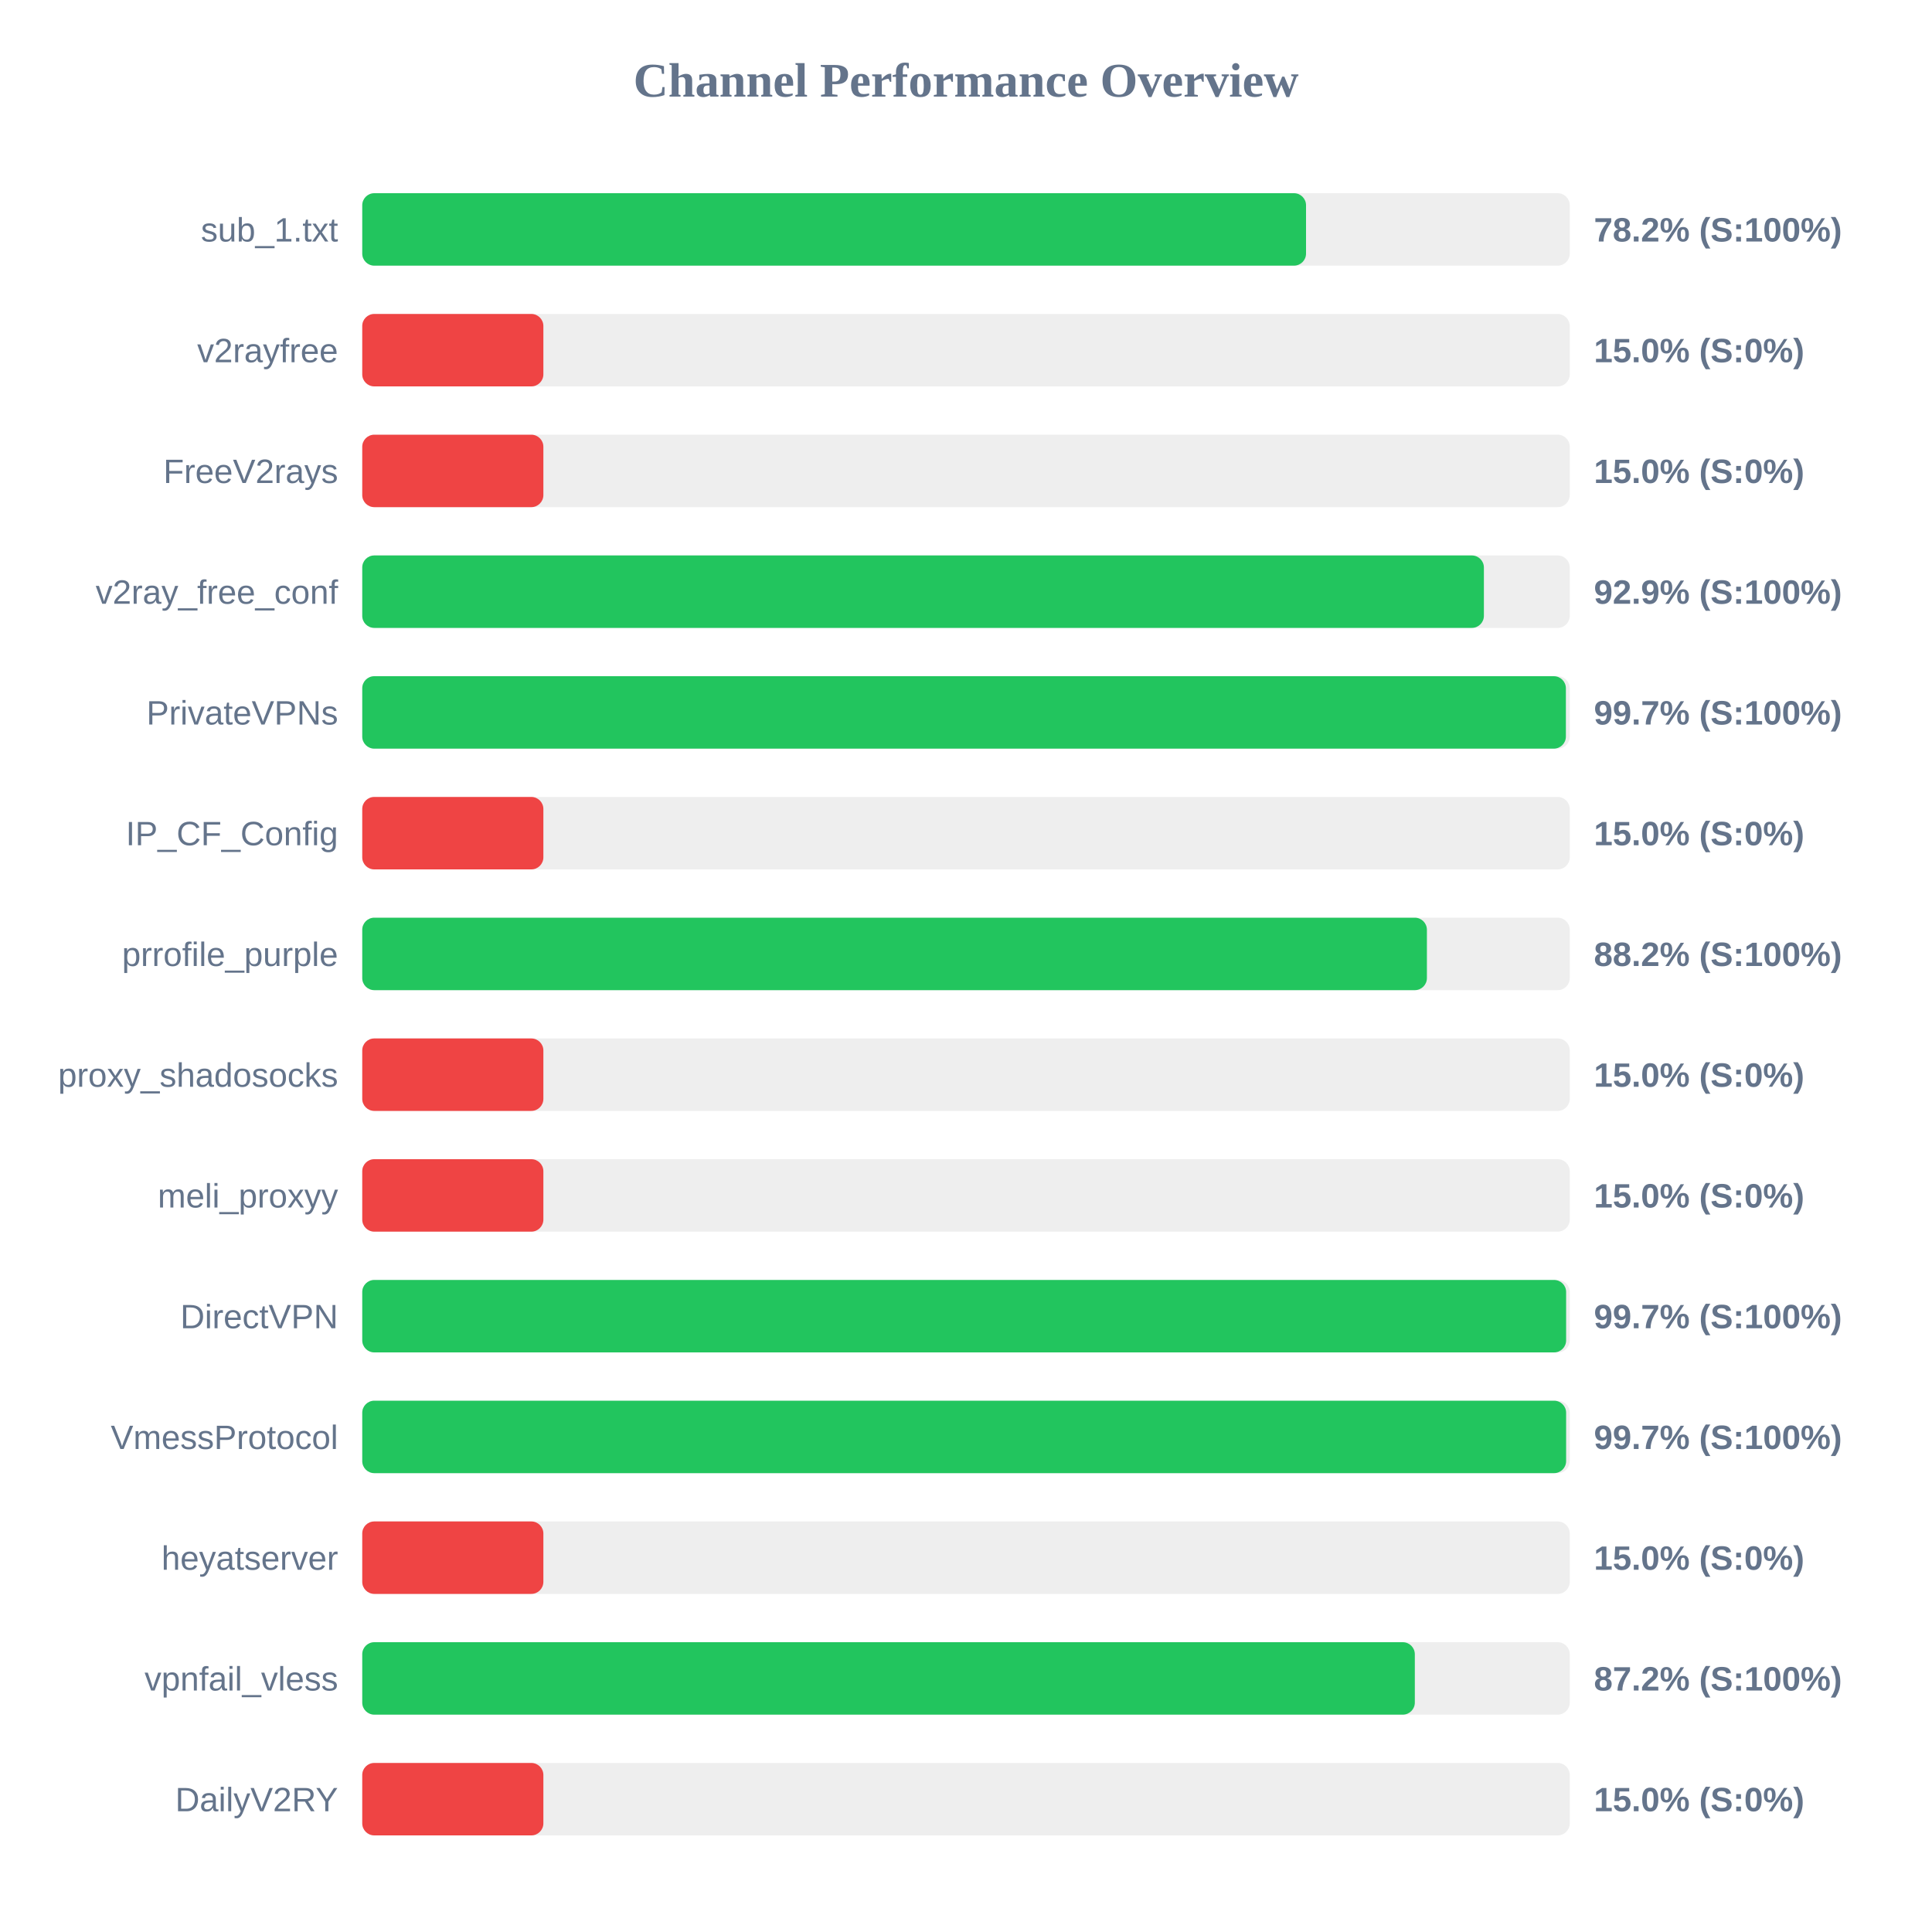
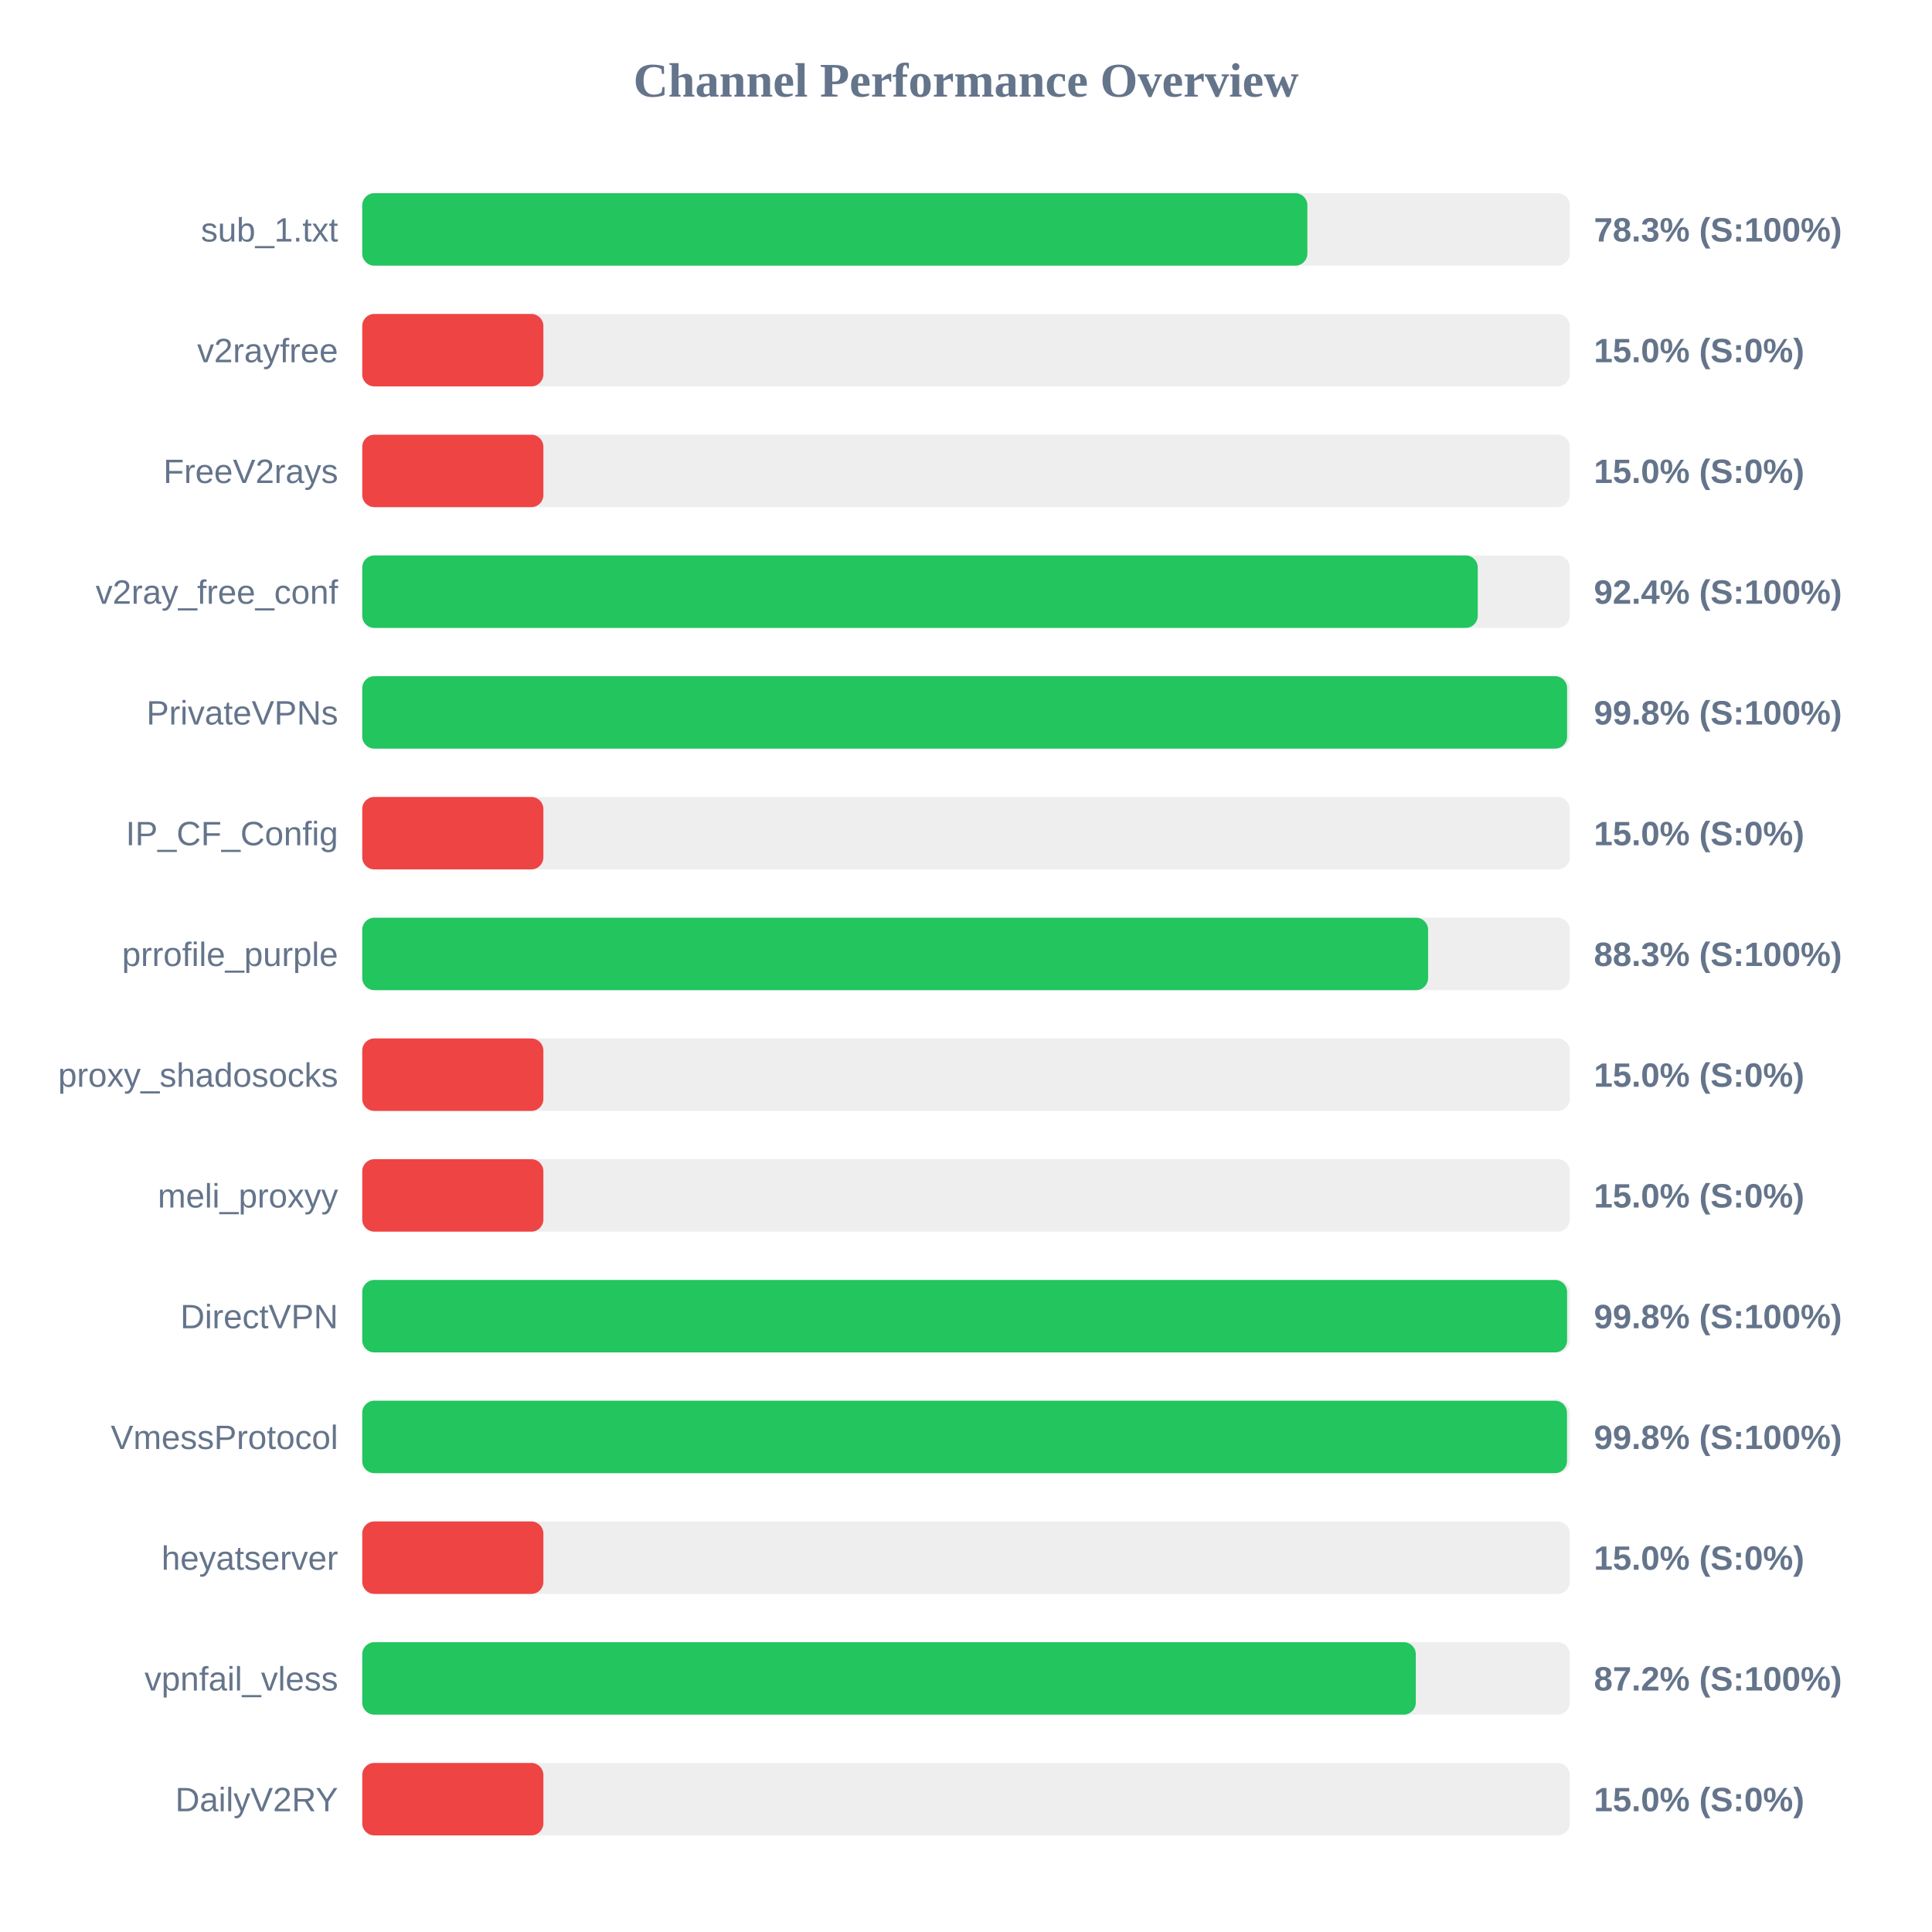
<svg xmlns="http://www.w3.org/2000/svg" width="800" height="800" version="1.1">
  <style>
        .row { font: 14px Arial; fill: #64748b; }
        .score { font: bold 14px Arial; fill: #64748b; }
    </style>
  <text x="400" y="40" text-anchor="middle" font-size="20px" font-weight="bold" fill="#64748b">Channel Performance Overview</text>
  <rect x="150" y="80" width="500" height="30" fill="#eee" rx="5" />
-   <rect x="150" y="80" width="390.8" height="30" fill="#22c55e" rx="5" />
+   <rect x="150" y="80" width="391.35" height="30" fill="#22c55e" rx="5" />
  <text x="140" y="100" text-anchor="end" class="row">sub_1.txt</text>
-   <text x="660" y="100" text-anchor="start" class="score">78.2% (S:100%)</text>
+   <text x="660" y="100" text-anchor="start" class="score">78.3% (S:100%)</text>
  <rect x="150" y="130" width="500" height="30" fill="#eee" rx="5" />
  <rect x="150" y="130" width="75.0" height="30" fill="#ef4444" rx="5" />
  <text x="140" y="150" text-anchor="end" class="row">v2rayfree</text>
  <text x="660" y="150" text-anchor="start" class="score">15.0% (S:0%)</text>
  <rect x="150" y="180" width="500" height="30" fill="#eee" rx="5" />
  <rect x="150" y="180" width="75.0" height="30" fill="#ef4444" rx="5" />
  <text x="140" y="200" text-anchor="end" class="row">FreeV2rays</text>
  <text x="660" y="200" text-anchor="start" class="score">15.0% (S:0%)</text>
  <rect x="150" y="230" width="500" height="30" fill="#eee" rx="5" />
-   <rect x="150" y="230" width="464.45" height="30" fill="#22c55e" rx="5" />
+   <rect x="150" y="230" width="461.9" height="30" fill="#22c55e" rx="5" />
  <text x="140" y="250" text-anchor="end" class="row">v2ray_free_conf</text>
-   <text x="660" y="250" text-anchor="start" class="score">92.9% (S:100%)</text>
+   <text x="660" y="250" text-anchor="start" class="score">92.4% (S:100%)</text>
  <rect x="150" y="280" width="500" height="30" fill="#eee" rx="5" />
-   <rect x="150" y="280" width="498.4" height="30" fill="#22c55e" rx="5" />
+   <rect x="150" y="280" width="498.9" height="30" fill="#22c55e" rx="5" />
  <text x="140" y="300" text-anchor="end" class="row">PrivateVPNs</text>
-   <text x="660" y="300" text-anchor="start" class="score">99.7% (S:100%)</text>
+   <text x="660" y="300" text-anchor="start" class="score">99.8% (S:100%)</text>
  <rect x="150" y="330" width="500" height="30" fill="#eee" rx="5" />
  <rect x="150" y="330" width="75.0" height="30" fill="#ef4444" rx="5" />
  <text x="140" y="350" text-anchor="end" class="row">IP_CF_Config</text>
  <text x="660" y="350" text-anchor="start" class="score">15.0% (S:0%)</text>
  <rect x="150" y="380" width="500" height="30" fill="#eee" rx="5" />
-   <rect x="150" y="380" width="440.85" height="30" fill="#22c55e" rx="5" />
+   <rect x="150" y="380" width="441.35" height="30" fill="#22c55e" rx="5" />
  <text x="140" y="400" text-anchor="end" class="row">prrofile_purple</text>
-   <text x="660" y="400" text-anchor="start" class="score">88.2% (S:100%)</text>
+   <text x="660" y="400" text-anchor="start" class="score">88.3% (S:100%)</text>
  <rect x="150" y="430" width="500" height="30" fill="#eee" rx="5" />
  <rect x="150" y="430" width="75.0" height="30" fill="#ef4444" rx="5" />
  <text x="140" y="450" text-anchor="end" class="row">proxy_shadosocks</text>
  <text x="660" y="450" text-anchor="start" class="score">15.0% (S:0%)</text>
  <rect x="150" y="480" width="500" height="30" fill="#eee" rx="5" />
  <rect x="150" y="480" width="75.0" height="30" fill="#ef4444" rx="5" />
  <text x="140" y="500" text-anchor="end" class="row">meli_proxyy</text>
  <text x="660" y="500" text-anchor="start" class="score">15.0% (S:0%)</text>
  <rect x="150" y="530" width="500" height="30" fill="#eee" rx="5" />
-   <rect x="150" y="530" width="498.5" height="30" fill="#22c55e" rx="5" />
+   <rect x="150" y="530" width="498.9" height="30" fill="#22c55e" rx="5" />
  <text x="140" y="550" text-anchor="end" class="row">DirectVPN</text>
-   <text x="660" y="550" text-anchor="start" class="score">99.7% (S:100%)</text>
+   <text x="660" y="550" text-anchor="start" class="score">99.8% (S:100%)</text>
  <rect x="150" y="580" width="500" height="30" fill="#eee" rx="5" />
-   <rect x="150" y="580" width="498.5" height="30" fill="#22c55e" rx="5" />
+   <rect x="150" y="580" width="498.85" height="30" fill="#22c55e" rx="5" />
  <text x="140" y="600" text-anchor="end" class="row">VmessProtocol</text>
-   <text x="660" y="600" text-anchor="start" class="score">99.7% (S:100%)</text>
+   <text x="660" y="600" text-anchor="start" class="score">99.8% (S:100%)</text>
  <rect x="150" y="630" width="500" height="30" fill="#eee" rx="5" />
  <rect x="150" y="630" width="75.0" height="30" fill="#ef4444" rx="5" />
  <text x="140" y="650" text-anchor="end" class="row">heyatserver</text>
  <text x="660" y="650" text-anchor="start" class="score">15.0% (S:0%)</text>
  <rect x="150" y="680" width="500" height="30" fill="#eee" rx="5" />
-   <rect x="150" y="680" width="435.85" height="30" fill="#22c55e" rx="5" />
+   <rect x="150" y="680" width="436.25" height="30" fill="#22c55e" rx="5" />
  <text x="140" y="700" text-anchor="end" class="row">vpnfail_vless</text>
  <text x="660" y="700" text-anchor="start" class="score">87.2% (S:100%)</text>
  <rect x="150" y="730" width="500" height="30" fill="#eee" rx="5" />
  <rect x="150" y="730" width="75.0" height="30" fill="#ef4444" rx="5" />
  <text x="140" y="750" text-anchor="end" class="row">DailyV2RY</text>
  <text x="660" y="750" text-anchor="start" class="score">15.0% (S:0%)</text>
</svg>
